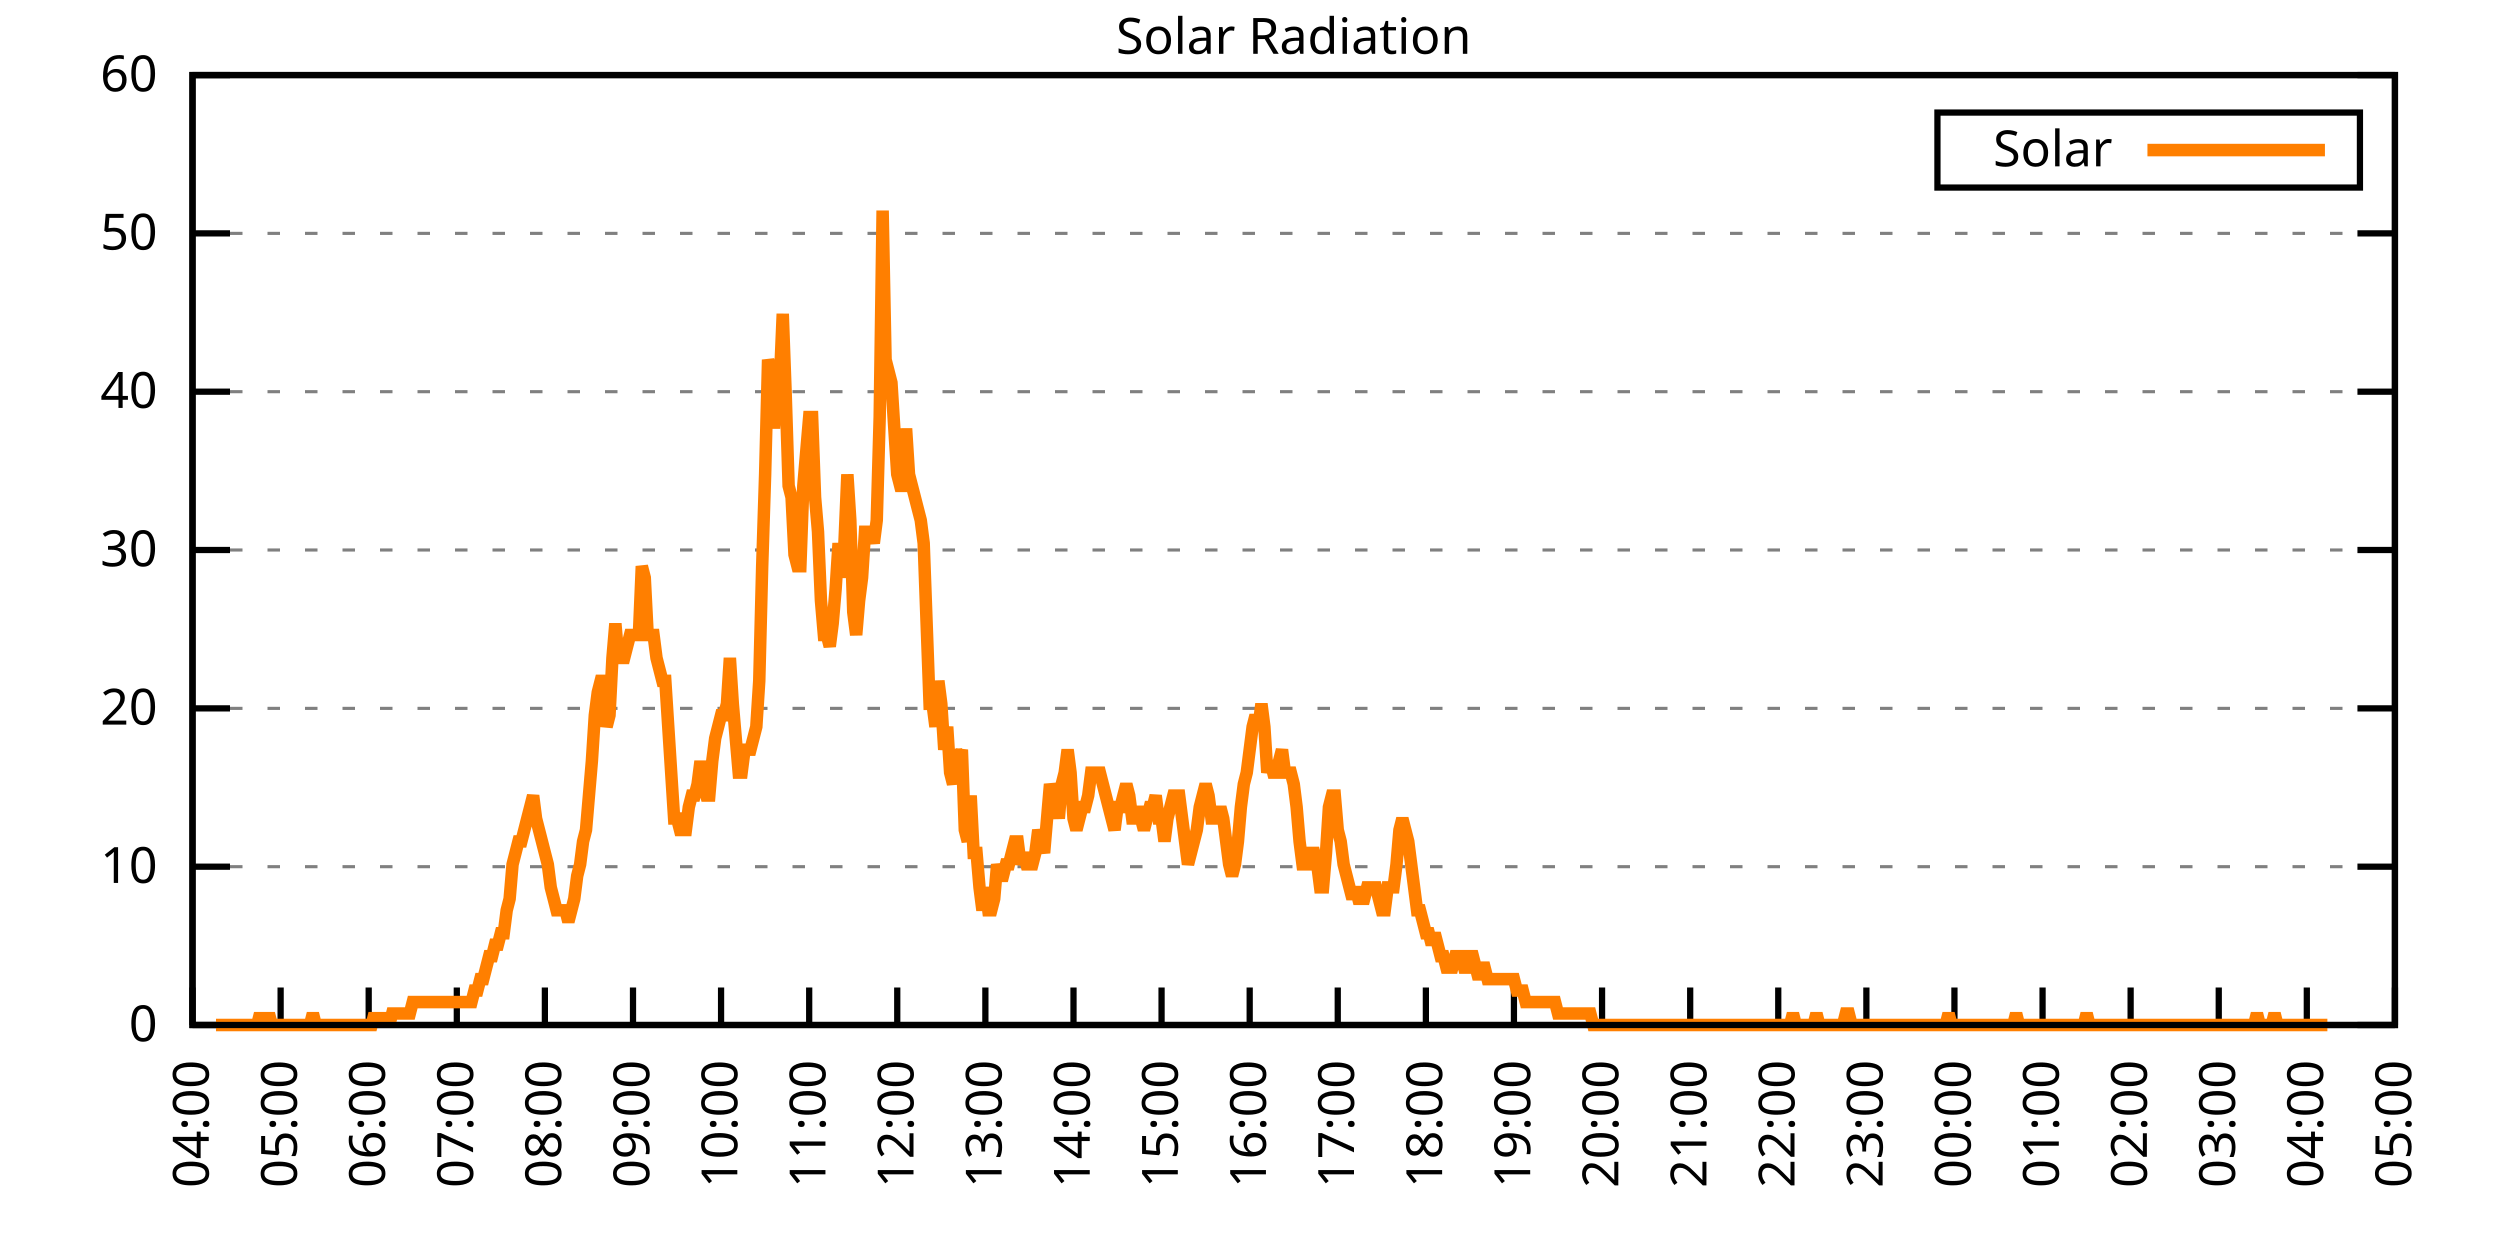
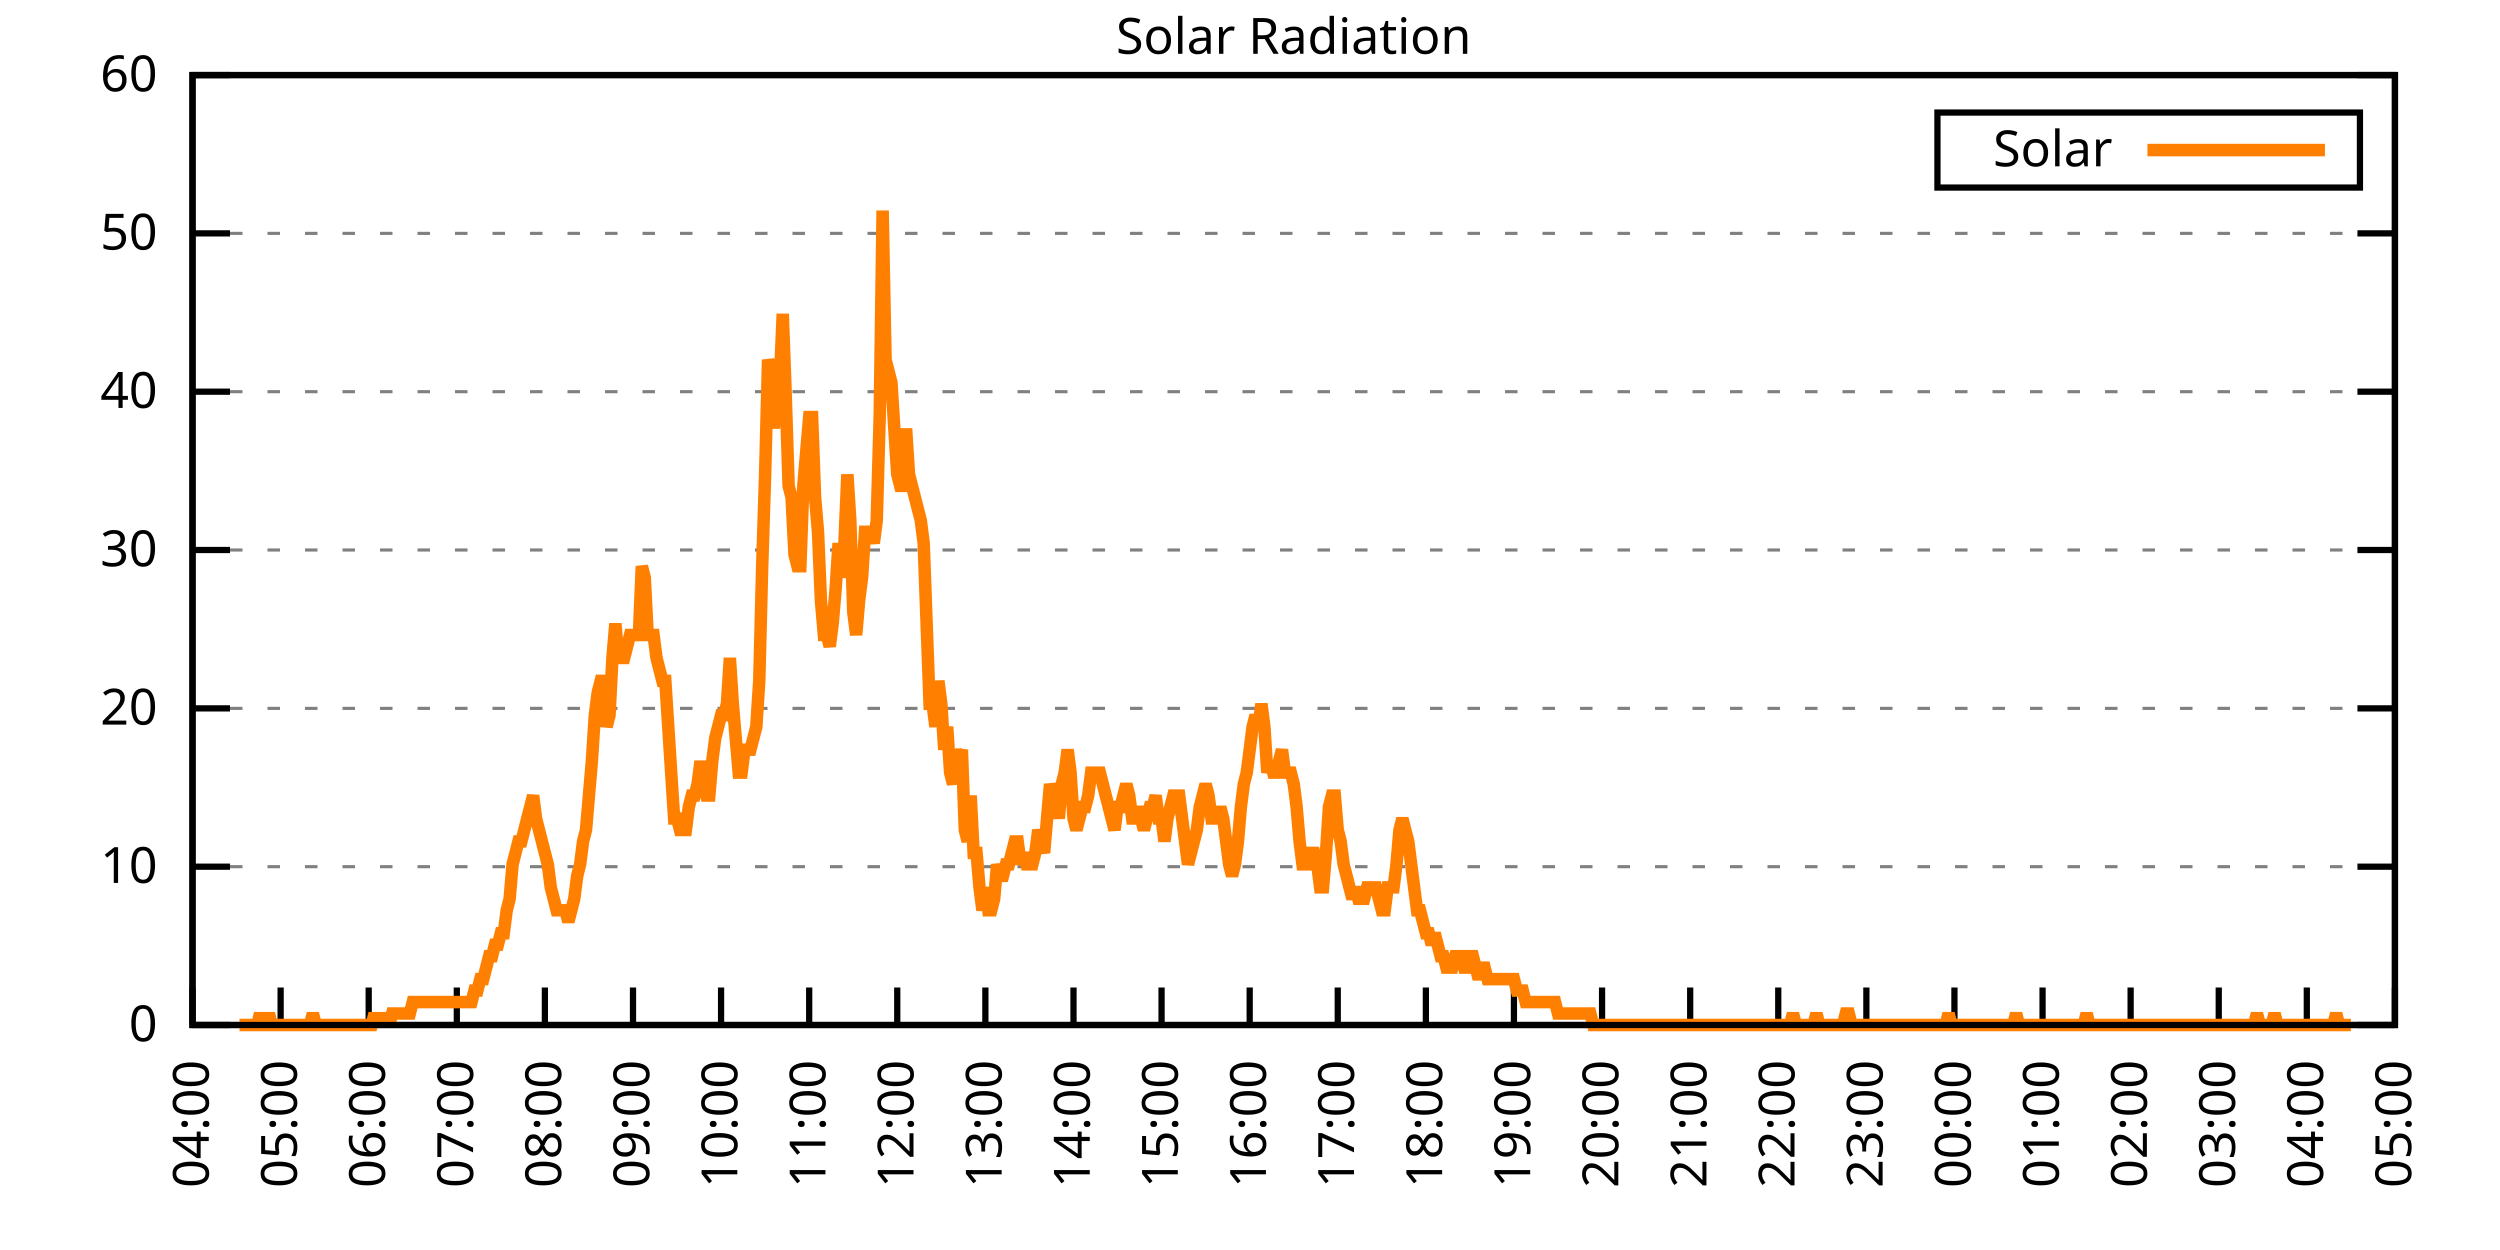
<svg xmlns="http://www.w3.org/2000/svg" xmlns:xlink="http://www.w3.org/1999/xlink" width="400" height="200" viewBox="0 0 400 200">
  <g id="gnuplot_canvas">
    <rect x="0" y="0" width="400" height="200" fill="none" />
    <defs>
      <circle id="gpDot" r="0.5" stroke-width="0.5" stroke="currentColor" />
      <path id="gpPt0" stroke-width="0.333" stroke="currentColor" d="M-1,0 h2 M0,-1 v2" />
      <path id="gpPt1" stroke-width="0.333" stroke="currentColor" d="M-1,-1 L1,1 M1,-1 L-1,1" />
      <path id="gpPt2" stroke-width="0.333" stroke="currentColor" d="M-1,0 L1,0 M0,-1 L0,1 M-1,-1 L1,1 M-1,1 L1,-1" />
      <rect id="gpPt3" stroke-width="0.333" stroke="currentColor" x="-1" y="-1" width="2" height="2" />
      <rect id="gpPt4" stroke-width="0.333" stroke="currentColor" fill="currentColor" x="-1" y="-1" width="2" height="2" />
      <circle id="gpPt5" stroke-width="0.333" stroke="currentColor" cx="0" cy="0" r="1" />
      <use xlink:href="#gpPt5" id="gpPt6" fill="currentColor" stroke="none" />
      <path id="gpPt7" stroke-width="0.333" stroke="currentColor" d="M0,-1.33 L-1.33,0.67 L1.33,0.67 z" />
      <use xlink:href="#gpPt7" id="gpPt8" fill="currentColor" stroke="none" />
      <use xlink:href="#gpPt7" id="gpPt9" stroke="currentColor" transform="rotate(180)" />
      <use xlink:href="#gpPt9" id="gpPt10" fill="currentColor" stroke="none" />
      <use xlink:href="#gpPt3" id="gpPt11" stroke="currentColor" transform="rotate(45)" />
      <use xlink:href="#gpPt11" id="gpPt12" fill="currentColor" stroke="none" />
      <path id="gpPt13" stroke-width="0.333" stroke="currentColor" d="M0,1.330 L1.265,0.411 L0.782,-1.067 L-0.782,-1.076 L-1.265,0.411 z" />
      <use xlink:href="#gpPt13" id="gpPt14" fill="currentColor" stroke="none" />
      <filter id="textbox" filterUnits="objectBoundingBox" x="0" y="0" height="1" width="1">
        <feFlood flood-color="white" flood-opacity="1" result="bgnd" />
        <feComposite in="SourceGraphic" in2="bgnd" operator="atop" />
      </filter>
      <filter id="greybox" filterUnits="objectBoundingBox" x="0" y="0" height="1" width="1">
        <feFlood flood-color="lightgrey" flood-opacity="1" result="grey" />
        <feComposite in="SourceGraphic" in2="grey" operator="atop" />
      </filter>
    </defs>
    <g fill="none" color="white" stroke="currentColor" stroke-width="1.00" stroke-linecap="butt" stroke-linejoin="miter">
</g>
    <g fill="none" color="black" stroke="currentColor" stroke-width="1.00" stroke-linecap="butt" stroke-linejoin="miter">
      <g stroke="none" shape-rendering="crispEdges">
        <polygon fill="rgb(255, 255, 255)" points="30.80,164.00 383.18,164.00 383.18,12.02 30.80,12.02 " />
      </g>
    </g>
    <g fill="none" color="black" stroke="currentColor" stroke-width="1.00" stroke-linecap="butt" stroke-linejoin="miter">
</g>
    <g fill="none" color="black" stroke="black" stroke-width="0.50" stroke-linecap="butt" stroke-linejoin="miter">
</g>
    <g fill="none" color="gray" stroke="currentColor" stroke-width="0.50" stroke-linecap="butt" stroke-linejoin="miter">
      <path stroke="gray" stroke-dasharray="2,4" class="gridline" d="M30.80,164.00 L383.19,164.00  " />
    </g>
    <g fill="none" color="gray" stroke="gray" stroke-width="1.00" stroke-linecap="butt" stroke-linejoin="miter">
</g>
    <g fill="none" color="black" stroke="currentColor" stroke-width="1.00" stroke-linecap="butt" stroke-linejoin="miter">
      <path stroke="black" d="M30.80,164.00 L36.80,164.00 M383.19,164.00 L377.19,164.00  " />
      <g transform="translate(25.20,166.60)" stroke="none" fill="black" font-family="Sans" font-size="8.00" text-anchor="end">
        <text>
          <tspan font-family="Sans"> 0</tspan>
        </text>
      </g>
    </g>
    <g fill="none" color="black" stroke="currentColor" stroke-width="1.00" stroke-linecap="butt" stroke-linejoin="miter">
</g>
    <g fill="none" color="black" stroke="black" stroke-width="0.50" stroke-linecap="butt" stroke-linejoin="miter">
</g>
    <g fill="none" color="gray" stroke="currentColor" stroke-width="0.50" stroke-linecap="butt" stroke-linejoin="miter">
      <path stroke="gray" stroke-dasharray="2,4" class="gridline" d="M30.80,138.67 L383.19,138.67  " />
    </g>
    <g fill="none" color="gray" stroke="gray" stroke-width="1.00" stroke-linecap="butt" stroke-linejoin="miter">
</g>
    <g fill="none" color="black" stroke="currentColor" stroke-width="1.00" stroke-linecap="butt" stroke-linejoin="miter">
      <path stroke="black" d="M30.80,138.67 L36.80,138.67 M383.19,138.67 L377.19,138.67  " />
      <g transform="translate(25.20,141.27)" stroke="none" fill="black" font-family="Sans" font-size="8.00" text-anchor="end">
        <text>
          <tspan font-family="Sans"> 10</tspan>
        </text>
      </g>
    </g>
    <g fill="none" color="black" stroke="currentColor" stroke-width="1.00" stroke-linecap="butt" stroke-linejoin="miter">
</g>
    <g fill="none" color="black" stroke="black" stroke-width="0.50" stroke-linecap="butt" stroke-linejoin="miter">
</g>
    <g fill="none" color="gray" stroke="currentColor" stroke-width="0.50" stroke-linecap="butt" stroke-linejoin="miter">
      <path stroke="gray" stroke-dasharray="2,4" class="gridline" d="M30.80,113.34 L383.19,113.34  " />
    </g>
    <g fill="none" color="gray" stroke="gray" stroke-width="1.00" stroke-linecap="butt" stroke-linejoin="miter">
</g>
    <g fill="none" color="black" stroke="currentColor" stroke-width="1.00" stroke-linecap="butt" stroke-linejoin="miter">
      <path stroke="black" d="M30.80,113.34 L36.80,113.34 M383.19,113.34 L377.19,113.34  " />
      <g transform="translate(25.20,115.94)" stroke="none" fill="black" font-family="Sans" font-size="8.00" text-anchor="end">
        <text>
          <tspan font-family="Sans"> 20</tspan>
        </text>
      </g>
    </g>
    <g fill="none" color="black" stroke="currentColor" stroke-width="1.00" stroke-linecap="butt" stroke-linejoin="miter">
</g>
    <g fill="none" color="black" stroke="black" stroke-width="0.50" stroke-linecap="butt" stroke-linejoin="miter">
</g>
    <g fill="none" color="gray" stroke="currentColor" stroke-width="0.50" stroke-linecap="butt" stroke-linejoin="miter">
      <path stroke="gray" stroke-dasharray="2,4" class="gridline" d="M30.80,88.00 L383.19,88.00  " />
    </g>
    <g fill="none" color="gray" stroke="gray" stroke-width="1.00" stroke-linecap="butt" stroke-linejoin="miter">
</g>
    <g fill="none" color="black" stroke="currentColor" stroke-width="1.00" stroke-linecap="butt" stroke-linejoin="miter">
      <path stroke="black" d="M30.80,88.00 L36.80,88.00 M383.19,88.00 L377.19,88.00  " />
      <g transform="translate(25.20,90.60)" stroke="none" fill="black" font-family="Sans" font-size="8.00" text-anchor="end">
        <text>
          <tspan font-family="Sans"> 30</tspan>
        </text>
      </g>
    </g>
    <g fill="none" color="black" stroke="currentColor" stroke-width="1.00" stroke-linecap="butt" stroke-linejoin="miter">
</g>
    <g fill="none" color="black" stroke="black" stroke-width="0.50" stroke-linecap="butt" stroke-linejoin="miter">
</g>
    <g fill="none" color="gray" stroke="currentColor" stroke-width="0.50" stroke-linecap="butt" stroke-linejoin="miter">
      <path stroke="gray" stroke-dasharray="2,4" class="gridline" d="M30.80,62.67 L383.19,62.67  " />
    </g>
    <g fill="none" color="gray" stroke="gray" stroke-width="1.00" stroke-linecap="butt" stroke-linejoin="miter">
</g>
    <g fill="none" color="black" stroke="currentColor" stroke-width="1.00" stroke-linecap="butt" stroke-linejoin="miter">
      <path stroke="black" d="M30.80,62.67 L36.80,62.67 M383.19,62.67 L377.19,62.67  " />
      <g transform="translate(25.20,65.27)" stroke="none" fill="black" font-family="Sans" font-size="8.00" text-anchor="end">
        <text>
          <tspan font-family="Sans"> 40</tspan>
        </text>
      </g>
    </g>
    <g fill="none" color="black" stroke="currentColor" stroke-width="1.00" stroke-linecap="butt" stroke-linejoin="miter">
</g>
    <g fill="none" color="black" stroke="black" stroke-width="0.50" stroke-linecap="butt" stroke-linejoin="miter">
</g>
    <g fill="none" color="gray" stroke="currentColor" stroke-width="0.50" stroke-linecap="butt" stroke-linejoin="miter">
      <path stroke="gray" stroke-dasharray="2,4" class="gridline" d="M30.80,37.34 L383.19,37.34  " />
    </g>
    <g fill="none" color="gray" stroke="gray" stroke-width="1.00" stroke-linecap="butt" stroke-linejoin="miter">
</g>
    <g fill="none" color="black" stroke="currentColor" stroke-width="1.00" stroke-linecap="butt" stroke-linejoin="miter">
      <path stroke="black" d="M30.80,37.34 L36.80,37.34 M383.19,37.34 L377.19,37.34  " />
      <g transform="translate(25.20,39.94)" stroke="none" fill="black" font-family="Sans" font-size="8.00" text-anchor="end">
        <text>
          <tspan font-family="Sans"> 50</tspan>
        </text>
      </g>
    </g>
    <g fill="none" color="black" stroke="currentColor" stroke-width="1.00" stroke-linecap="butt" stroke-linejoin="miter">
</g>
    <g fill="none" color="black" stroke="black" stroke-width="0.50" stroke-linecap="butt" stroke-linejoin="miter">
</g>
    <g fill="none" color="gray" stroke="currentColor" stroke-width="0.50" stroke-linecap="butt" stroke-linejoin="miter">
      <path stroke="gray" stroke-dasharray="2,4" class="gridline" d="M30.80,12.01 L383.19,12.01  " />
    </g>
    <g fill="none" color="gray" stroke="gray" stroke-width="1.00" stroke-linecap="butt" stroke-linejoin="miter">
</g>
    <g fill="none" color="black" stroke="currentColor" stroke-width="1.00" stroke-linecap="butt" stroke-linejoin="miter">
      <path stroke="black" d="M30.80,12.01 L36.80,12.01 M383.19,12.01 L377.19,12.01  " />
      <g transform="translate(25.20,14.61)" stroke="none" fill="black" font-family="Sans" font-size="8.00" text-anchor="end">
        <text>
          <tspan font-family="Sans"> 60</tspan>
        </text>
      </g>
    </g>
    <g fill="none" color="black" stroke="currentColor" stroke-width="1.00" stroke-linecap="butt" stroke-linejoin="miter">
      <path stroke="black" d="M30.80,164.00 L30.80,158.00  " />
      <g transform="translate(33.40,169.60) rotate(270.00)" stroke="none" fill="black" font-family="Sans" font-size="8.00" text-anchor="end">
        <text>
          <tspan font-family="Sans">04:00</tspan>
        </text>
      </g>
    </g>
    <g fill="none" color="black" stroke="currentColor" stroke-width="1.00" stroke-linecap="butt" stroke-linejoin="miter">
      <path stroke="black" d="M44.90,164.00 L44.90,158.00  " />
      <g transform="translate(47.50,169.60) rotate(270.00)" stroke="none" fill="black" font-family="Sans" font-size="8.00" text-anchor="end">
        <text>
          <tspan font-family="Sans">05:00</tspan>
        </text>
      </g>
    </g>
    <g fill="none" color="black" stroke="currentColor" stroke-width="1.00" stroke-linecap="butt" stroke-linejoin="miter">
      <path stroke="black" d="M58.99,164.00 L58.99,158.00  " />
      <g transform="translate(61.59,169.60) rotate(270.00)" stroke="none" fill="black" font-family="Sans" font-size="8.00" text-anchor="end">
        <text>
          <tspan font-family="Sans">06:00</tspan>
        </text>
      </g>
    </g>
    <g fill="none" color="black" stroke="currentColor" stroke-width="1.00" stroke-linecap="butt" stroke-linejoin="miter">
      <path stroke="black" d="M73.09,164.00 L73.09,158.00  " />
      <g transform="translate(75.69,169.60) rotate(270.00)" stroke="none" fill="black" font-family="Sans" font-size="8.00" text-anchor="end">
        <text>
          <tspan font-family="Sans">07:00</tspan>
        </text>
      </g>
    </g>
    <g fill="none" color="black" stroke="currentColor" stroke-width="1.00" stroke-linecap="butt" stroke-linejoin="miter">
      <path stroke="black" d="M87.18,164.00 L87.18,158.00  " />
      <g transform="translate(89.78,169.60) rotate(270.00)" stroke="none" fill="black" font-family="Sans" font-size="8.00" text-anchor="end">
        <text>
          <tspan font-family="Sans">08:00</tspan>
        </text>
      </g>
    </g>
    <g fill="none" color="black" stroke="currentColor" stroke-width="1.00" stroke-linecap="butt" stroke-linejoin="miter">
      <path stroke="black" d="M101.28,164.00 L101.28,158.00  " />
      <g transform="translate(103.88,169.60) rotate(270.00)" stroke="none" fill="black" font-family="Sans" font-size="8.00" text-anchor="end">
        <text>
          <tspan font-family="Sans">09:00</tspan>
        </text>
      </g>
    </g>
    <g fill="none" color="black" stroke="currentColor" stroke-width="1.00" stroke-linecap="butt" stroke-linejoin="miter">
      <path stroke="black" d="M115.37,164.00 L115.37,158.00  " />
      <g transform="translate(117.97,169.60) rotate(270.00)" stroke="none" fill="black" font-family="Sans" font-size="8.00" text-anchor="end">
        <text>
          <tspan font-family="Sans">10:00</tspan>
        </text>
      </g>
    </g>
    <g fill="none" color="black" stroke="currentColor" stroke-width="1.00" stroke-linecap="butt" stroke-linejoin="miter">
      <path stroke="black" d="M129.47,164.00 L129.47,158.00  " />
      <g transform="translate(132.07,169.60) rotate(270.00)" stroke="none" fill="black" font-family="Sans" font-size="8.00" text-anchor="end">
        <text>
          <tspan font-family="Sans">11:00</tspan>
        </text>
      </g>
    </g>
    <g fill="none" color="black" stroke="currentColor" stroke-width="1.00" stroke-linecap="butt" stroke-linejoin="miter">
      <path stroke="black" d="M143.56,164.00 L143.56,158.00  " />
      <g transform="translate(146.16,169.60) rotate(270.00)" stroke="none" fill="black" font-family="Sans" font-size="8.00" text-anchor="end">
        <text>
          <tspan font-family="Sans">12:00</tspan>
        </text>
      </g>
    </g>
    <g fill="none" color="black" stroke="currentColor" stroke-width="1.00" stroke-linecap="butt" stroke-linejoin="miter">
      <path stroke="black" d="M157.66,164.00 L157.66,158.00  " />
      <g transform="translate(160.26,169.60) rotate(270.00)" stroke="none" fill="black" font-family="Sans" font-size="8.00" text-anchor="end">
        <text>
          <tspan font-family="Sans">13:00</tspan>
        </text>
      </g>
    </g>
    <g fill="none" color="black" stroke="currentColor" stroke-width="1.00" stroke-linecap="butt" stroke-linejoin="miter">
      <path stroke="black" d="M171.76,164.00 L171.76,158.00  " />
      <g transform="translate(174.36,169.60) rotate(270.00)" stroke="none" fill="black" font-family="Sans" font-size="8.00" text-anchor="end">
        <text>
          <tspan font-family="Sans">14:00</tspan>
        </text>
      </g>
    </g>
    <g fill="none" color="black" stroke="currentColor" stroke-width="1.00" stroke-linecap="butt" stroke-linejoin="miter">
      <path stroke="black" d="M185.85,164.00 L185.85,158.00  " />
      <g transform="translate(188.45,169.60) rotate(270.00)" stroke="none" fill="black" font-family="Sans" font-size="8.00" text-anchor="end">
        <text>
          <tspan font-family="Sans">15:00</tspan>
        </text>
      </g>
    </g>
    <g fill="none" color="black" stroke="currentColor" stroke-width="1.00" stroke-linecap="butt" stroke-linejoin="miter">
      <path stroke="black" d="M199.95,164.00 L199.95,158.00  " />
      <g transform="translate(202.55,169.60) rotate(270.00)" stroke="none" fill="black" font-family="Sans" font-size="8.00" text-anchor="end">
        <text>
          <tspan font-family="Sans">16:00</tspan>
        </text>
      </g>
    </g>
    <g fill="none" color="black" stroke="currentColor" stroke-width="1.00" stroke-linecap="butt" stroke-linejoin="miter">
      <path stroke="black" d="M214.04,164.00 L214.04,158.00  " />
      <g transform="translate(216.64,169.60) rotate(270.00)" stroke="none" fill="black" font-family="Sans" font-size="8.00" text-anchor="end">
        <text>
          <tspan font-family="Sans">17:00</tspan>
        </text>
      </g>
    </g>
    <g fill="none" color="black" stroke="currentColor" stroke-width="1.00" stroke-linecap="butt" stroke-linejoin="miter">
      <path stroke="black" d="M228.14,164.00 L228.14,158.00  " />
      <g transform="translate(230.74,169.60) rotate(270.00)" stroke="none" fill="black" font-family="Sans" font-size="8.00" text-anchor="end">
        <text>
          <tspan font-family="Sans">18:00</tspan>
        </text>
      </g>
    </g>
    <g fill="none" color="black" stroke="currentColor" stroke-width="1.00" stroke-linecap="butt" stroke-linejoin="miter">
      <path stroke="black" d="M242.23,164.00 L242.23,158.00  " />
      <g transform="translate(244.83,169.60) rotate(270.00)" stroke="none" fill="black" font-family="Sans" font-size="8.00" text-anchor="end">
        <text>
          <tspan font-family="Sans">19:00</tspan>
        </text>
      </g>
    </g>
    <g fill="none" color="black" stroke="currentColor" stroke-width="1.00" stroke-linecap="butt" stroke-linejoin="miter">
      <path stroke="black" d="M256.33,164.00 L256.33,158.00  " />
      <g transform="translate(258.93,169.60) rotate(270.00)" stroke="none" fill="black" font-family="Sans" font-size="8.00" text-anchor="end">
        <text>
          <tspan font-family="Sans">20:00</tspan>
        </text>
      </g>
    </g>
    <g fill="none" color="black" stroke="currentColor" stroke-width="1.00" stroke-linecap="butt" stroke-linejoin="miter">
      <path stroke="black" d="M270.43,164.00 L270.43,158.00  " />
      <g transform="translate(273.03,169.60) rotate(270.00)" stroke="none" fill="black" font-family="Sans" font-size="8.00" text-anchor="end">
        <text>
          <tspan font-family="Sans">21:00</tspan>
        </text>
      </g>
    </g>
    <g fill="none" color="black" stroke="currentColor" stroke-width="1.00" stroke-linecap="butt" stroke-linejoin="miter">
      <path stroke="black" d="M284.52,164.00 L284.52,158.00  " />
      <g transform="translate(287.12,169.60) rotate(270.00)" stroke="none" fill="black" font-family="Sans" font-size="8.00" text-anchor="end">
        <text>
          <tspan font-family="Sans">22:00</tspan>
        </text>
      </g>
    </g>
    <g fill="none" color="black" stroke="currentColor" stroke-width="1.00" stroke-linecap="butt" stroke-linejoin="miter">
      <path stroke="black" d="M298.62,164.00 L298.62,158.00  " />
      <g transform="translate(301.22,169.60) rotate(270.00)" stroke="none" fill="black" font-family="Sans" font-size="8.00" text-anchor="end">
        <text>
          <tspan font-family="Sans">23:00</tspan>
        </text>
      </g>
    </g>
    <g fill="none" color="black" stroke="currentColor" stroke-width="1.00" stroke-linecap="butt" stroke-linejoin="miter">
      <path stroke="black" d="M312.71,164.00 L312.71,158.00  " />
      <g transform="translate(315.31,169.60) rotate(270.00)" stroke="none" fill="black" font-family="Sans" font-size="8.00" text-anchor="end">
        <text>
          <tspan font-family="Sans">00:00</tspan>
        </text>
      </g>
    </g>
    <g fill="none" color="black" stroke="currentColor" stroke-width="1.00" stroke-linecap="butt" stroke-linejoin="miter">
      <path stroke="black" d="M326.81,164.00 L326.81,158.00  " />
      <g transform="translate(329.41,169.60) rotate(270.00)" stroke="none" fill="black" font-family="Sans" font-size="8.00" text-anchor="end">
        <text>
          <tspan font-family="Sans">01:00</tspan>
        </text>
      </g>
    </g>
    <g fill="none" color="black" stroke="currentColor" stroke-width="1.00" stroke-linecap="butt" stroke-linejoin="miter">
      <path stroke="black" d="M340.90,164.00 L340.90,158.00  " />
      <g transform="translate(343.50,169.60) rotate(270.00)" stroke="none" fill="black" font-family="Sans" font-size="8.00" text-anchor="end">
        <text>
          <tspan font-family="Sans">02:00</tspan>
        </text>
      </g>
    </g>
    <g fill="none" color="black" stroke="currentColor" stroke-width="1.00" stroke-linecap="butt" stroke-linejoin="miter">
      <path stroke="black" d="M355.00,164.00 L355.00,158.00  " />
      <g transform="translate(357.60,169.60) rotate(270.00)" stroke="none" fill="black" font-family="Sans" font-size="8.00" text-anchor="end">
        <text>
          <tspan font-family="Sans">03:00</tspan>
        </text>
      </g>
    </g>
    <g fill="none" color="black" stroke="currentColor" stroke-width="1.00" stroke-linecap="butt" stroke-linejoin="miter">
      <path stroke="black" d="M369.09,164.00 L369.09,158.00  " />
      <g transform="translate(371.69,169.60) rotate(270.00)" stroke="none" fill="black" font-family="Sans" font-size="8.00" text-anchor="end">
        <text>
          <tspan font-family="Sans">04:00</tspan>
        </text>
      </g>
    </g>
    <g fill="none" color="black" stroke="currentColor" stroke-width="1.00" stroke-linecap="butt" stroke-linejoin="miter">
      <path stroke="black" d="M383.19,164.00 L383.19,158.00  " />
      <g transform="translate(385.79,169.60) rotate(270.00)" stroke="none" fill="black" font-family="Sans" font-size="8.00" text-anchor="end">
        <text>
          <tspan font-family="Sans">05:00</tspan>
        </text>
      </g>
    </g>
    <g fill="none" color="black" stroke="currentColor" stroke-width="1.00" stroke-linecap="butt" stroke-linejoin="miter">
</g>
    <g fill="none" color="black" stroke="currentColor" stroke-width="1.00" stroke-linecap="butt" stroke-linejoin="miter">
      <path stroke="black" d="M30.80,12.01 L30.80,164.00 L383.19,164.00 L383.19,12.01 L30.80,12.01 Z  " />
    </g>
    <g fill="none" color="black" stroke="currentColor" stroke-width="1.00" stroke-linecap="butt" stroke-linejoin="miter">
</g>
    <g fill="none" color="black" stroke="currentColor" stroke-width="1.00" stroke-linecap="butt" stroke-linejoin="miter">
      <path stroke="black" d="M309.99,30.01 L309.99,18.01 L377.59,18.01 L377.59,30.01 L309.99,30.01 Z  " />
    </g>
    <g id="Solar_Radiation_plot_1">
      <g fill="none" color="white" stroke="black" stroke-width="2.00" stroke-linecap="butt" stroke-linejoin="miter">
</g>
      <g fill="none" color="black" stroke="currentColor" stroke-width="2.00" stroke-linecap="butt" stroke-linejoin="miter">
        <g transform="translate(337.99,26.61)" stroke="none" fill="black" font-family="Sans" font-size="8.00" text-anchor="end">
          <text>
            <tspan font-family="Sans">Solar</tspan>
          </text>
        </g>
      </g>
      <g fill="none" color="black" stroke="currentColor" stroke-width="2.00" stroke-linecap="butt" stroke-linejoin="miter">
-         <path stroke="rgb(255, 127,   0)" d="M343.59,24.01 L371.99,24.01 M34.56,164.00 L35.03,164.00 L35.50,164.00 L35.97,164.00 L36.44,164.00 L36.91,164.00   L37.38,164.00 L37.85,164.00 L38.32,164.00 L38.79,164.00 L39.26,164.00 L39.73,164.00 L40.20,164.00 L40.67,164.00   L41.14,164.00 L41.61,162.16 L42.08,164.00 L42.55,164.00 L43.02,162.16 L43.49,164.00 L43.96,164.00 L44.43,164.00   L44.90,164.00 L45.37,164.00 L45.84,164.00 L46.31,164.00 L46.78,164.00 L47.24,164.00 L47.71,164.00 L48.18,164.00   L48.65,164.00 L49.12,164.00 L49.59,164.00 L50.06,162.16 L50.53,164.00 L51.00,164.00 L51.47,164.00 L51.94,164.00   L52.41,164.00 L52.88,164.00 L53.35,164.00 L53.82,164.00 L54.29,164.00 L54.76,164.00 L55.23,164.00 L55.70,164.00   L56.17,164.00 L56.64,164.00 L57.11,164.00 L57.58,164.00 L58.05,164.00 L58.52,164.00 L58.99,164.00 L59.46,164.00   L59.93,162.16 L60.40,164.00 L60.87,162.16 L61.34,164.00 L61.81,162.16 L62.28,164.00 L62.75,162.16 L63.22,162.16   L63.69,162.16 L64.16,162.16 L64.63,162.16 L65.10,162.16 L65.57,162.16 L66.04,160.33 L66.51,160.33 L66.98,160.33   L67.45,160.33 L67.92,160.33 L68.39,160.33 L68.86,160.33 L69.33,160.33 L69.80,160.33 L70.27,160.33 L70.74,160.33   L71.21,160.33 L71.68,160.33 L72.15,160.33 L72.62,160.33 L73.09,160.33 L73.56,160.33 L74.03,160.33 L74.50,160.33   L74.97,160.33 L75.44,160.33 L75.91,158.49 L76.38,158.49 L76.85,156.66 L77.32,156.66 L77.79,154.82 L78.26,152.99   L78.73,152.99 L79.19,151.15 L79.66,151.15 L80.13,149.32 L80.60,149.32 L81.07,145.65 L81.54,143.81 L82.01,138.30   L82.48,136.47 L82.95,134.63 L83.42,134.63 L83.89,132.80 L84.36,130.96 L84.83,129.13 L85.30,127.29 L85.77,130.96   L86.24,132.80 L86.71,134.63 L87.18,136.47 L87.65,138.30 L88.12,141.98 L88.59,143.81 L89.06,145.65 L89.53,145.65   L90.00,145.65 L90.47,145.65 L90.94,147.48 L91.41,145.65 L91.88,143.81 L92.35,140.14 L92.82,138.30 L93.29,134.63   L93.76,132.80 L94.23,127.29 L94.70,121.79 L95.17,114.44 L95.64,110.77 L96.11,108.94 L96.58,108.94 L97.05,116.28   L97.52,114.44 L97.99,105.27 L98.46,99.76 L98.93,105.27 L99.40,105.27 L99.87,105.27 L100.34,103.43 L100.81,101.60   L101.28,101.60 L101.75,101.60 L102.22,101.60 L102.69,90.59 L103.16,92.42 L103.63,101.60 L104.10,101.60 L104.57,101.60   L105.04,105.27 L105.51,107.10 L105.98,108.94 L106.45,108.94 L106.92,116.28 L107.39,123.62 L107.86,130.96 L108.33,130.96   L108.80,132.80 L109.27,132.80 L109.74,132.80 L110.21,129.13 L110.68,127.29 L111.14,127.29 L111.61,125.46 L112.08,121.79   L112.55,125.46 L113.02,127.29 L113.49,127.29 L113.96,121.79 L114.43,118.12 L114.90,116.28 L115.37,114.44 L115.84,114.44   L116.31,112.61 L116.78,105.27 L117.25,112.61 L117.72,118.12 L118.19,123.62 L118.66,123.62 L119.13,119.95 L119.60,119.95   L120.07,119.95 L120.54,118.12 L121.01,116.28 L121.48,108.94 L121.95,90.59 L122.42,75.90 L122.89,57.55 L123.36,59.38   L123.83,68.56 L124.30,61.22 L124.77,61.22 L125.24,50.21 L125.71,63.05 L126.18,77.74 L126.65,79.57 L127.12,88.75   L127.59,90.59 L128.06,90.59 L128.53,77.74 L129.00,72.23 L129.47,66.73 L129.94,66.73 L130.41,79.57 L130.88,85.08   L131.35,96.09 L131.82,101.60 L132.29,101.60 L132.76,103.43 L133.23,99.76 L133.70,94.26 L134.17,86.91 L134.64,92.42   L135.11,86.91 L135.58,75.90 L136.05,83.24 L136.52,97.93 L136.99,101.60 L137.46,96.09 L137.93,92.42 L138.40,85.08   L138.87,85.08 L139.34,85.08 L139.81,86.91 L140.28,83.24 L140.75,66.73 L141.22,33.69 L141.69,57.55 L142.16,59.38   L142.63,61.22 L143.09,68.56 L143.56,75.90 L144.03,77.74 L144.50,77.74 L144.97,68.56 L145.44,75.90 L145.91,77.74   L146.38,79.57 L146.85,81.41 L147.32,83.24 L147.79,86.91 L148.26,99.76 L148.73,112.61 L149.20,112.61 L149.67,116.28   L150.14,108.94 L150.61,112.61 L151.08,119.95 L151.55,116.28 L152.02,123.62 L152.49,125.46 L152.96,119.95 L153.43,121.79   L153.90,119.95 L154.37,132.80 L154.84,134.63 L155.31,127.29 L155.78,136.47 L156.25,136.47 L156.72,141.98 L157.19,145.65   L157.66,141.98 L158.13,145.65 L158.60,145.65 L159.07,143.81 L159.54,138.30 L160.01,140.14 L160.48,140.14 L160.95,138.30   L161.42,138.30 L161.89,136.47 L162.36,134.63 L162.83,134.63 L163.30,138.30 L163.77,136.47 L164.24,138.30 L164.71,138.30   L165.18,138.30 L165.65,136.47 L166.12,132.80 L166.59,134.63 L167.06,136.47 L167.53,130.96 L168.00,125.46 L168.47,127.29   L168.94,127.29 L169.41,130.96 L169.88,125.46 L170.35,123.62 L170.82,119.95 L171.29,123.62 L171.76,130.96 L172.23,132.80   L172.70,130.96 L173.17,129.13 L173.64,129.13 L174.11,127.29 L174.58,123.62 L175.04,123.62 L175.51,123.62 L175.98,123.62   L176.45,125.46 L176.92,127.29 L177.39,129.13 L177.86,130.96 L178.33,132.80 L178.80,129.13 L179.27,129.13 L179.74,127.29   L180.21,125.46 L180.68,127.29 L181.15,130.96 L181.62,130.96 L182.09,129.13 L182.56,130.96 L183.03,132.80 L183.50,130.96   L183.97,129.13 L184.44,129.13 L184.91,127.29 L185.38,130.96 L185.85,130.96 L186.32,134.63 L186.79,130.96 L187.26,129.13   L187.73,127.29 L188.20,127.29 L188.67,127.29 L189.14,130.96 L189.61,134.63 L190.08,138.30 L190.55,136.47 L191.02,134.63   L191.49,132.80 L191.96,129.13 L192.43,127.29 L192.90,125.46 L193.37,127.29 L193.84,130.96 L194.31,130.96 L194.78,130.96   L195.25,129.13 L195.72,130.96 L196.19,134.63 L196.66,138.30 L197.13,140.14 L197.60,138.30 L198.07,134.63 L198.54,129.13   L199.01,125.46 L199.48,123.62 L199.95,119.95 L200.42,116.28 L200.89,114.44 L201.36,116.28 L201.83,112.61 L202.30,116.28   L202.77,123.62 L203.24,121.79 L203.71,123.62 L204.18,123.62 L204.65,121.79 L205.12,119.95 L205.59,123.62 L206.06,123.62   L206.53,123.62 L207.00,125.46 L207.46,129.13 L207.93,134.63 L208.40,138.30 L208.87,138.30 L209.34,138.30 L209.81,136.47   L210.28,136.47 L210.75,138.30 L211.22,141.98 L211.69,141.98 L212.16,136.47 L212.63,129.13 L213.10,127.29 L213.57,127.29   L214.04,132.80 L214.51,134.63 L214.98,138.30 L215.45,140.14 L215.92,141.98 L216.39,143.81 L216.86,141.98 L217.33,143.81   L217.80,143.81 L218.27,143.81 L218.74,141.98 L219.21,141.98 L219.68,141.98 L220.15,141.98 L220.62,143.81 L221.09,145.65   L221.56,145.65 L222.03,141.98 L222.50,141.98 L222.97,141.98 L223.44,138.30 L223.91,132.80 L224.38,130.96 L224.85,132.80   L225.32,134.63 L225.79,138.30 L226.26,141.98 L226.73,145.65 L227.20,145.65 L227.67,147.48 L228.14,149.32 L228.61,149.32   L229.08,151.15 L229.55,149.32 L230.02,151.15 L230.49,152.99 L230.96,152.99 L231.43,154.82 L231.90,154.82 L232.37,154.82   L232.84,152.99 L233.31,152.99 L233.78,152.99 L234.25,154.82 L234.72,154.82 L235.19,152.99 L235.66,152.99 L236.13,154.82   L236.60,156.66 L237.07,154.82 L237.54,154.82 L238.01,156.66 L238.48,156.66 L238.95,156.66 L239.41,156.66 L239.88,156.66   L240.35,156.66 L240.82,156.66 L241.29,156.66 L241.76,156.66 L242.23,156.66 L242.70,158.49 L243.17,158.49 L243.64,158.49   L244.11,160.33 L244.58,160.33 L245.05,160.33 L245.52,160.33 L245.99,160.33 L246.46,160.33 L246.93,160.33 L247.40,160.33   L247.87,160.33 L248.34,160.33 L248.81,160.33 L249.28,162.16 L249.75,162.16 L250.22,162.16 L250.69,162.16 L251.16,162.16   L251.63,162.16 L252.10,162.16 L252.57,162.16 L253.04,162.16 L253.51,162.16 L253.98,162.16 L254.45,162.16 L254.92,164.00   L255.39,164.00 L255.86,164.00 L256.33,164.00 L256.80,164.00 L257.27,164.00 L257.74,164.00 L258.21,164.00 L258.68,164.00   L259.15,164.00 L259.62,164.00 L260.09,164.00 L260.56,164.00 L261.03,164.00 L261.50,164.00 L261.97,164.00 L262.44,164.00   L262.91,164.00 L263.38,164.00 L263.85,164.00 L264.32,164.00 L264.79,164.00 L265.26,164.00 L265.73,164.00 L266.20,164.00   L266.67,164.00 L267.14,164.00 L267.61,164.00 L268.08,164.00 L268.55,164.00 L269.02,164.00 L269.49,164.00 L269.96,164.00   L270.43,164.00 L270.90,164.00 L271.36,164.00 L271.83,164.00 L272.30,164.00 L272.77,164.00 L273.24,164.00 L273.71,164.00   L274.18,164.00 L274.65,164.00 L275.12,164.00 L275.59,164.00 L276.06,164.00 L276.53,164.00 L277.00,164.00 L277.47,164.00   L277.94,164.00 L278.41,164.00 L278.88,164.00 L279.35,164.00 L279.82,164.00 L280.29,164.00 L280.76,164.00 L281.23,164.00   L281.70,164.00 L282.17,164.00 L282.64,164.00 L283.11,164.00 L283.58,164.00 L284.05,164.00 L284.52,164.00 L284.99,164.00   L285.46,164.00 L285.93,164.00 L286.40,164.00 L286.87,162.16 L287.34,164.00 L287.81,164.00 L288.28,164.00 L288.75,164.00   L289.22,164.00 L289.69,164.00 L290.16,164.00 L290.63,162.16 L291.10,164.00 L291.57,164.00 L292.04,164.00 L292.51,164.00   L292.98,164.00 L293.45,164.00 L293.92,164.00 L294.39,164.00 L294.86,164.00 L295.33,162.16 L295.80,162.16 L296.27,164.00   L296.74,164.00 L297.21,164.00 L297.68,164.00 L298.15,164.00 L298.62,164.00 L299.09,164.00 L299.56,164.00 L300.03,164.00   L300.50,164.00 L300.97,164.00 L301.44,164.00 L301.91,164.00 L302.38,164.00 L302.85,164.00 L303.31,164.00 L303.78,164.00   L304.25,164.00 L304.72,164.00 L305.19,164.00 L305.66,164.00 L306.13,164.00 L306.60,164.00 L307.07,164.00 L307.54,164.00   L308.01,164.00 L308.48,164.00 L308.95,164.00 L309.42,164.00 L309.89,164.00 L310.36,164.00 L310.83,164.00 L311.30,164.00   L311.77,162.16 L312.24,164.00 L312.71,164.00 L313.18,164.00 L313.65,164.00 L314.12,164.00 L314.59,164.00 L315.06,164.00   L315.53,164.00 L316.00,164.00 L316.47,164.00 L316.94,164.00 L317.41,164.00 L317.88,164.00 L318.35,164.00 L318.82,164.00   L319.29,164.00 L319.76,164.00 L320.23,164.00 L320.70,164.00 L321.17,164.00 L321.64,164.00 L322.11,164.00 L322.58,162.16   L323.05,164.00 L323.52,164.00 L323.99,164.00 L324.46,164.00 L324.93,164.00 L325.40,164.00 L325.87,164.00 L326.34,164.00   L326.81,164.00 L327.28,164.00 L327.75,164.00 L328.22,164.00 L328.69,164.00 L329.16,164.00 L329.63,164.00 L330.10,164.00   L330.57,164.00 L331.04,164.00 L331.51,164.00 L331.98,164.00 L332.45,164.00 L332.92,164.00 L333.39,164.00 L333.86,162.16   L334.33,164.00 L334.80,164.00 L335.26,164.00 L335.73,164.00 L336.20,164.00 L336.67,164.00 L337.14,164.00 L337.61,164.00   L338.08,164.00 L338.55,164.00 L339.02,164.00 L339.49,164.00 L339.96,164.00 L340.43,164.00 L340.90,164.00 L341.37,164.00   L341.84,164.00 L342.31,164.00 L342.78,164.00 L343.25,164.00 L343.72,164.00 L344.19,164.00 L344.66,164.00 L345.13,164.00   L345.60,164.00 L346.07,164.00 L346.54,164.00 L347.01,164.00 L347.48,164.00 L347.95,164.00 L348.42,164.00 L348.89,164.00   L349.36,164.00 L349.83,164.00 L350.30,164.00 L350.77,164.00 L351.24,164.00 L351.71,164.00 L352.18,164.00 L352.65,164.00   L353.12,164.00 L353.59,164.00 L354.06,164.00 L354.53,164.00 L355.00,164.00 L355.47,164.00 L355.94,164.00 L356.41,164.00   L356.88,164.00 L357.35,164.00 L357.82,164.00 L358.29,164.00 L358.76,164.00 L359.23,164.00 L359.70,164.00 L360.17,164.00   L360.64,164.00 L361.11,162.16 L361.58,164.00 L362.05,164.00 L362.52,164.00 L362.99,164.00 L363.46,164.00 L363.93,162.16   L364.40,164.00 L364.87,164.00 L365.34,164.00 L365.81,164.00 L366.28,164.00 L366.75,164.00 L367.21,164.00 L367.68,164.00   L368.15,164.00 L368.62,164.00 L369.09,164.00 L369.56,164.00 L370.03,164.00 L370.50,164.00 L370.97,164.00 L371.44,164.00   L371.91,164.00 L372.38,164.00  " />
+         <path stroke="rgb(255, 127,   0)" d="M343.59,24.01 L371.99,24.01 M38.32,164.00 L38.79,164.00 L39.26,164.00 L39.73,164.00 L40.20,164.00 L40.67,164.00   L41.14,164.00 L41.61,162.16 L42.08,164.00 L42.55,164.00 L43.02,162.16 L43.49,164.00 L43.96,164.00 L44.43,164.00   L44.90,164.00 L45.37,164.00 L45.84,164.00 L46.31,164.00 L46.78,164.00 L47.24,164.00 L47.71,164.00 L48.18,164.00   L48.65,164.00 L49.12,164.00 L49.59,164.00 L50.06,162.16 L50.53,164.00 L51.00,164.00 L51.47,164.00 L51.94,164.00   L52.41,164.00 L52.88,164.00 L53.35,164.00 L53.82,164.00 L54.29,164.00 L54.76,164.00 L55.23,164.00 L55.70,164.00   L56.17,164.00 L56.64,164.00 L57.11,164.00 L57.58,164.00 L58.05,164.00 L58.52,164.00 L58.99,164.00 L59.46,164.00   L59.93,162.16 L60.40,164.00 L60.87,162.16 L61.34,164.00 L61.81,162.16 L62.28,164.00 L62.75,162.16 L63.22,162.16   L63.69,162.16 L64.16,162.16 L64.63,162.16 L65.10,162.16 L65.57,162.16 L66.04,160.33 L66.51,160.33 L66.98,160.33   L67.45,160.33 L67.92,160.33 L68.39,160.33 L68.86,160.33 L69.33,160.33 L69.80,160.33 L70.27,160.33 L70.74,160.33   L71.21,160.33 L71.68,160.33 L72.15,160.33 L72.62,160.33 L73.09,160.33 L73.56,160.33 L74.03,160.33 L74.50,160.33   L74.97,160.33 L75.44,160.33 L75.91,158.49 L76.38,158.49 L76.85,156.66 L77.32,156.66 L77.79,154.82 L78.26,152.99   L78.73,152.99 L79.19,151.15 L79.66,151.15 L80.13,149.32 L80.60,149.32 L81.07,145.65 L81.54,143.81 L82.01,138.30   L82.48,136.47 L82.95,134.63 L83.42,134.63 L83.89,132.80 L84.36,130.96 L84.83,129.13 L85.30,127.29 L85.77,130.96   L86.24,132.80 L86.71,134.63 L87.18,136.47 L87.65,138.30 L88.12,141.98 L88.59,143.81 L89.06,145.65 L89.53,145.65   L90.00,145.65 L90.47,145.65 L90.94,147.48 L91.41,145.65 L91.88,143.81 L92.35,140.14 L92.82,138.30 L93.29,134.63   L93.76,132.80 L94.23,127.29 L94.70,121.79 L95.17,114.44 L95.64,110.77 L96.11,108.94 L96.58,108.94 L97.05,116.28   L97.52,114.44 L97.99,105.27 L98.46,99.76 L98.93,105.27 L99.40,105.27 L99.87,105.27 L100.34,103.43 L100.81,101.60   L101.28,101.60 L101.75,101.60 L102.22,101.60 L102.69,90.59 L103.16,92.42 L103.63,101.60 L104.10,101.60 L104.57,101.60   L105.04,105.27 L105.51,107.10 L105.98,108.94 L106.45,108.94 L106.92,116.28 L107.39,123.62 L107.86,130.96 L108.33,130.96   L108.80,132.80 L109.27,132.80 L109.74,132.80 L110.21,129.13 L110.68,127.29 L111.14,127.29 L111.61,125.46 L112.08,121.79   L112.55,125.46 L113.02,127.29 L113.49,127.29 L113.96,121.79 L114.43,118.12 L114.90,116.28 L115.37,114.44 L115.84,114.44   L116.31,112.61 L116.78,105.27 L117.25,112.61 L117.72,118.12 L118.19,123.62 L118.66,123.62 L119.13,119.95 L119.60,119.95   L120.07,119.95 L120.54,118.12 L121.01,116.28 L121.48,108.94 L121.95,90.59 L122.42,75.90 L122.89,57.55 L123.36,59.38   L123.83,68.56 L124.30,61.22 L124.77,61.22 L125.24,50.21 L125.71,63.05 L126.18,77.74 L126.65,79.57 L127.12,88.75   L127.59,90.59 L128.06,90.59 L128.53,77.74 L129.00,72.23 L129.47,66.73 L129.94,66.73 L130.41,79.57 L130.88,85.08   L131.35,96.09 L131.82,101.60 L132.29,101.60 L132.76,103.43 L133.23,99.76 L133.70,94.26 L134.17,86.91 L134.64,92.42   L135.11,86.91 L135.58,75.90 L136.05,83.24 L136.52,97.93 L136.99,101.60 L137.46,96.09 L137.93,92.42 L138.40,85.08   L138.87,85.08 L139.34,85.08 L139.81,86.91 L140.28,83.24 L140.75,66.73 L141.22,33.69 L141.69,57.55 L142.16,59.38   L142.63,61.22 L143.09,68.56 L143.56,75.90 L144.03,77.74 L144.50,77.74 L144.97,68.56 L145.44,75.90 L145.91,77.74   L146.38,79.57 L146.85,81.41 L147.32,83.24 L147.79,86.91 L148.26,99.76 L148.73,112.61 L149.20,112.61 L149.67,116.28   L150.14,108.94 L150.61,112.61 L151.08,119.95 L151.55,116.28 L152.02,123.62 L152.49,125.46 L152.96,119.95 L153.43,121.79   L153.90,119.95 L154.37,132.80 L154.84,134.63 L155.31,127.29 L155.78,136.47 L156.25,136.47 L156.72,141.98 L157.19,145.65   L157.66,141.98 L158.13,145.65 L158.60,145.65 L159.07,143.81 L159.54,138.30 L160.01,140.14 L160.48,140.14 L160.95,138.30   L161.42,138.30 L161.89,136.47 L162.36,134.63 L162.83,134.63 L163.30,138.30 L163.77,136.47 L164.24,138.30 L164.71,138.30   L165.18,138.30 L165.65,136.47 L166.12,132.80 L166.59,134.63 L167.06,136.47 L167.53,130.96 L168.00,125.46 L168.47,127.29   L168.94,127.29 L169.41,130.96 L169.88,125.46 L170.35,123.62 L170.82,119.95 L171.29,123.62 L171.76,130.96 L172.23,132.80   L172.70,130.96 L173.17,129.13 L173.64,129.13 L174.11,127.29 L174.58,123.62 L175.04,123.62 L175.51,123.62 L175.98,123.62   L176.45,125.46 L176.92,127.29 L177.39,129.13 L177.86,130.96 L178.33,132.80 L178.80,129.13 L179.27,129.13 L179.74,127.29   L180.21,125.46 L180.68,127.29 L181.15,130.96 L181.62,130.96 L182.09,129.13 L182.56,130.96 L183.03,132.80 L183.50,130.96   L183.97,129.13 L184.44,129.13 L184.91,127.29 L185.38,130.96 L185.85,130.96 L186.32,134.63 L186.79,130.96 L187.26,129.13   L187.73,127.29 L188.20,127.29 L188.67,127.29 L189.14,130.96 L189.61,134.63 L190.08,138.30 L190.55,136.47 L191.02,134.63   L191.49,132.80 L191.96,129.13 L192.43,127.29 L192.90,125.46 L193.37,127.29 L193.84,130.96 L194.31,130.96 L194.78,130.96   L195.25,129.13 L195.72,130.96 L196.19,134.63 L196.66,138.30 L197.13,140.14 L197.60,138.30 L198.07,134.63 L198.54,129.13   L199.01,125.46 L199.48,123.62 L199.95,119.95 L200.42,116.28 L200.89,114.44 L201.36,116.28 L201.83,112.61 L202.30,116.28   L202.77,123.62 L203.24,121.79 L203.71,123.62 L204.18,123.62 L204.65,121.79 L205.12,119.95 L205.59,123.62 L206.06,123.62   L206.53,123.62 L207.00,125.46 L207.46,129.13 L207.93,134.63 L208.40,138.30 L208.87,138.30 L209.34,138.30 L209.81,136.47   L210.28,136.47 L210.75,138.30 L211.22,141.98 L211.69,141.98 L212.16,136.47 L212.63,129.13 L213.10,127.29 L213.57,127.29   L214.04,132.80 L214.51,134.63 L214.98,138.30 L215.45,140.14 L215.92,141.98 L216.39,143.81 L216.86,141.98 L217.33,143.81   L217.80,143.81 L218.27,143.81 L218.74,141.98 L219.21,141.98 L219.68,141.98 L220.15,141.98 L220.62,143.81 L221.09,145.65   L221.56,145.65 L222.03,141.98 L222.50,141.98 L222.97,141.98 L223.44,138.30 L223.91,132.80 L224.38,130.96 L224.85,132.80   L225.32,134.63 L225.79,138.30 L226.26,141.98 L226.73,145.65 L227.20,145.65 L227.67,147.48 L228.14,149.32 L228.61,149.32   L229.08,151.15 L229.55,149.32 L230.02,151.15 L230.49,152.99 L230.96,152.99 L231.43,154.82 L231.90,154.82 L232.37,154.82   L232.84,152.99 L233.31,152.99 L233.78,152.99 L234.25,154.82 L234.72,154.82 L235.19,152.99 L235.66,152.99 L236.13,154.82   L236.60,156.66 L237.07,154.82 L237.54,154.82 L238.01,156.66 L238.48,156.66 L238.95,156.66 L239.41,156.66 L239.88,156.66   L240.35,156.66 L240.82,156.66 L241.29,156.66 L241.76,156.66 L242.23,156.66 L242.70,158.49 L243.17,158.49 L243.64,158.49   L244.11,160.33 L244.58,160.33 L245.05,160.33 L245.52,160.33 L245.99,160.33 L246.46,160.33 L246.93,160.33 L247.40,160.33   L247.87,160.33 L248.34,160.33 L248.81,160.33 L249.28,162.16 L249.75,162.16 L250.22,162.16 L250.69,162.16 L251.16,162.16   L251.63,162.16 L252.10,162.16 L252.57,162.16 L253.04,162.16 L253.51,162.16 L253.98,162.16 L254.45,162.16 L254.92,164.00   L255.39,164.00 L255.86,164.00 L256.33,164.00 L256.80,164.00 L257.27,164.00 L257.74,164.00 L258.21,164.00 L258.68,164.00   L259.15,164.00 L259.62,164.00 L260.09,164.00 L260.56,164.00 L261.03,164.00 L261.50,164.00 L261.97,164.00 L262.44,164.00   L262.91,164.00 L263.38,164.00 L263.85,164.00 L264.32,164.00 L264.79,164.00 L265.26,164.00 L265.73,164.00 L266.20,164.00   L266.67,164.00 L267.14,164.00 L267.61,164.00 L268.08,164.00 L268.55,164.00 L269.02,164.00 L269.49,164.00 L269.96,164.00   L270.43,164.00 L270.90,164.00 L271.36,164.00 L271.83,164.00 L272.30,164.00 L272.77,164.00 L273.24,164.00 L273.71,164.00   L274.18,164.00 L274.65,164.00 L275.12,164.00 L275.59,164.00 L276.06,164.00 L276.53,164.00 L277.00,164.00 L277.47,164.00   L277.94,164.00 L278.41,164.00 L278.88,164.00 L279.35,164.00 L279.82,164.00 L280.29,164.00 L280.76,164.00 L281.23,164.00   L281.70,164.00 L282.17,164.00 L282.64,164.00 L283.11,164.00 L283.58,164.00 L284.05,164.00 L284.52,164.00 L284.99,164.00   L285.46,164.00 L285.93,164.00 L286.40,164.00 L286.87,162.16 L287.34,164.00 L287.81,164.00 L288.28,164.00 L288.75,164.00   L289.22,164.00 L289.69,164.00 L290.16,164.00 L290.63,162.16 L291.10,164.00 L291.57,164.00 L292.04,164.00 L292.51,164.00   L292.98,164.00 L293.45,164.00 L293.92,164.00 L294.39,164.00 L294.86,164.00 L295.33,162.16 L295.80,162.16 L296.27,164.00   L296.74,164.00 L297.21,164.00 L297.68,164.00 L298.15,164.00 L298.62,164.00 L299.09,164.00 L299.56,164.00 L300.03,164.00   L300.50,164.00 L300.97,164.00 L301.44,164.00 L301.91,164.00 L302.38,164.00 L302.85,164.00 L303.31,164.00 L303.78,164.00   L304.25,164.00 L304.72,164.00 L305.19,164.00 L305.66,164.00 L306.13,164.00 L306.60,164.00 L307.07,164.00 L307.54,164.00   L308.01,164.00 L308.48,164.00 L308.95,164.00 L309.42,164.00 L309.89,164.00 L310.36,164.00 L310.83,164.00 L311.30,164.00   L311.77,162.16 L312.24,164.00 L312.71,164.00 L313.18,164.00 L313.65,164.00 L314.12,164.00 L314.59,164.00 L315.06,164.00   L315.53,164.00 L316.00,164.00 L316.47,164.00 L316.94,164.00 L317.41,164.00 L317.88,164.00 L318.35,164.00 L318.82,164.00   L319.29,164.00 L319.76,164.00 L320.23,164.00 L320.70,164.00 L321.17,164.00 L321.64,164.00 L322.11,164.00 L322.58,162.16   L323.05,164.00 L323.52,164.00 L323.99,164.00 L324.46,164.00 L324.93,164.00 L325.40,164.00 L325.87,164.00 L326.34,164.00   L326.81,164.00 L327.28,164.00 L327.75,164.00 L328.22,164.00 L328.69,164.00 L329.16,164.00 L329.63,164.00 L330.10,164.00   L330.57,164.00 L331.04,164.00 L331.51,164.00 L331.98,164.00 L332.45,164.00 L332.92,164.00 L333.39,164.00 L333.86,162.16   L334.33,164.00 L334.80,164.00 L335.26,164.00 L335.73,164.00 L336.20,164.00 L336.67,164.00 L337.14,164.00 L337.61,164.00   L338.08,164.00 L338.55,164.00 L339.02,164.00 L339.49,164.00 L339.96,164.00 L340.43,164.00 L340.90,164.00 L341.37,164.00   L341.84,164.00 L342.31,164.00 L342.78,164.00 L343.25,164.00 L343.72,164.00 L344.19,164.00 L344.66,164.00 L345.13,164.00   L345.60,164.00 L346.07,164.00 L346.54,164.00 L347.01,164.00 L347.48,164.00 L347.95,164.00 L348.42,164.00 L348.89,164.00   L349.36,164.00 L349.83,164.00 L350.30,164.00 L350.77,164.00 L351.24,164.00 L351.71,164.00 L352.18,164.00 L352.65,164.00   L353.12,164.00 L353.59,164.00 L354.06,164.00 L354.53,164.00 L355.00,164.00 L355.47,164.00 L355.94,164.00 L356.41,164.00   L356.88,164.00 L357.35,164.00 L357.82,164.00 L358.29,164.00 L358.76,164.00 L359.23,164.00 L359.70,164.00 L360.17,164.00   L360.64,164.00 L361.11,162.16 L361.58,164.00 L362.05,164.00 L362.52,164.00 L362.99,164.00 L363.46,164.00 L363.93,162.16   L364.40,164.00 L364.87,164.00 L365.34,164.00 L365.81,164.00 L366.28,164.00 L366.75,164.00 L367.21,164.00 L367.68,164.00   L368.15,164.00 L368.62,164.00 L369.09,164.00 L369.56,164.00 L370.03,164.00 L370.50,164.00 L370.97,164.00 L371.44,164.00   L371.91,164.00 L372.38,164.00 L372.85,164.00 L373.32,164.00 L373.79,162.16 L374.26,164.00 L374.73,164.00 L375.20,164.00   L375.67,164.00 L376.14,164.00  " />
      </g>
    </g>
    <g fill="none" color="black" stroke="currentColor" stroke-width="2.00" stroke-linecap="butt" stroke-linejoin="miter">
</g>
    <g fill="none" color="black" stroke="black" stroke-width="1.00" stroke-linecap="butt" stroke-linejoin="miter">
</g>
    <g fill="none" color="black" stroke="currentColor" stroke-width="1.00" stroke-linecap="butt" stroke-linejoin="miter">
      <path stroke="black" d="M30.80,12.01 L30.80,164.00 L383.19,164.00 L383.19,12.01 L30.80,12.01 Z  " />
      <g transform="translate(6.80,88.01) rotate(270.00)" stroke="none" fill="black" font-family="Sans" font-size="8.00" text-anchor="middle">
        <text />
      </g>
    </g>
    <g fill="none" color="black" stroke="currentColor" stroke-width="1.00" stroke-linecap="butt" stroke-linejoin="miter">
</g>
    <g fill="none" color="black" stroke="currentColor" stroke-width="1.00" stroke-linecap="butt" stroke-linejoin="miter">
      <g transform="translate(206.99,8.61)" stroke="none" fill="black" font-family="Sans" font-size="8.00" text-anchor="middle">
        <text>
          <tspan font-family="Sans">Solar Radiation</tspan>
        </text>
      </g>
    </g>
    <g fill="none" color="black" stroke="currentColor" stroke-width="1.00" stroke-linecap="butt" stroke-linejoin="miter">
</g>
  </g>
</svg>
